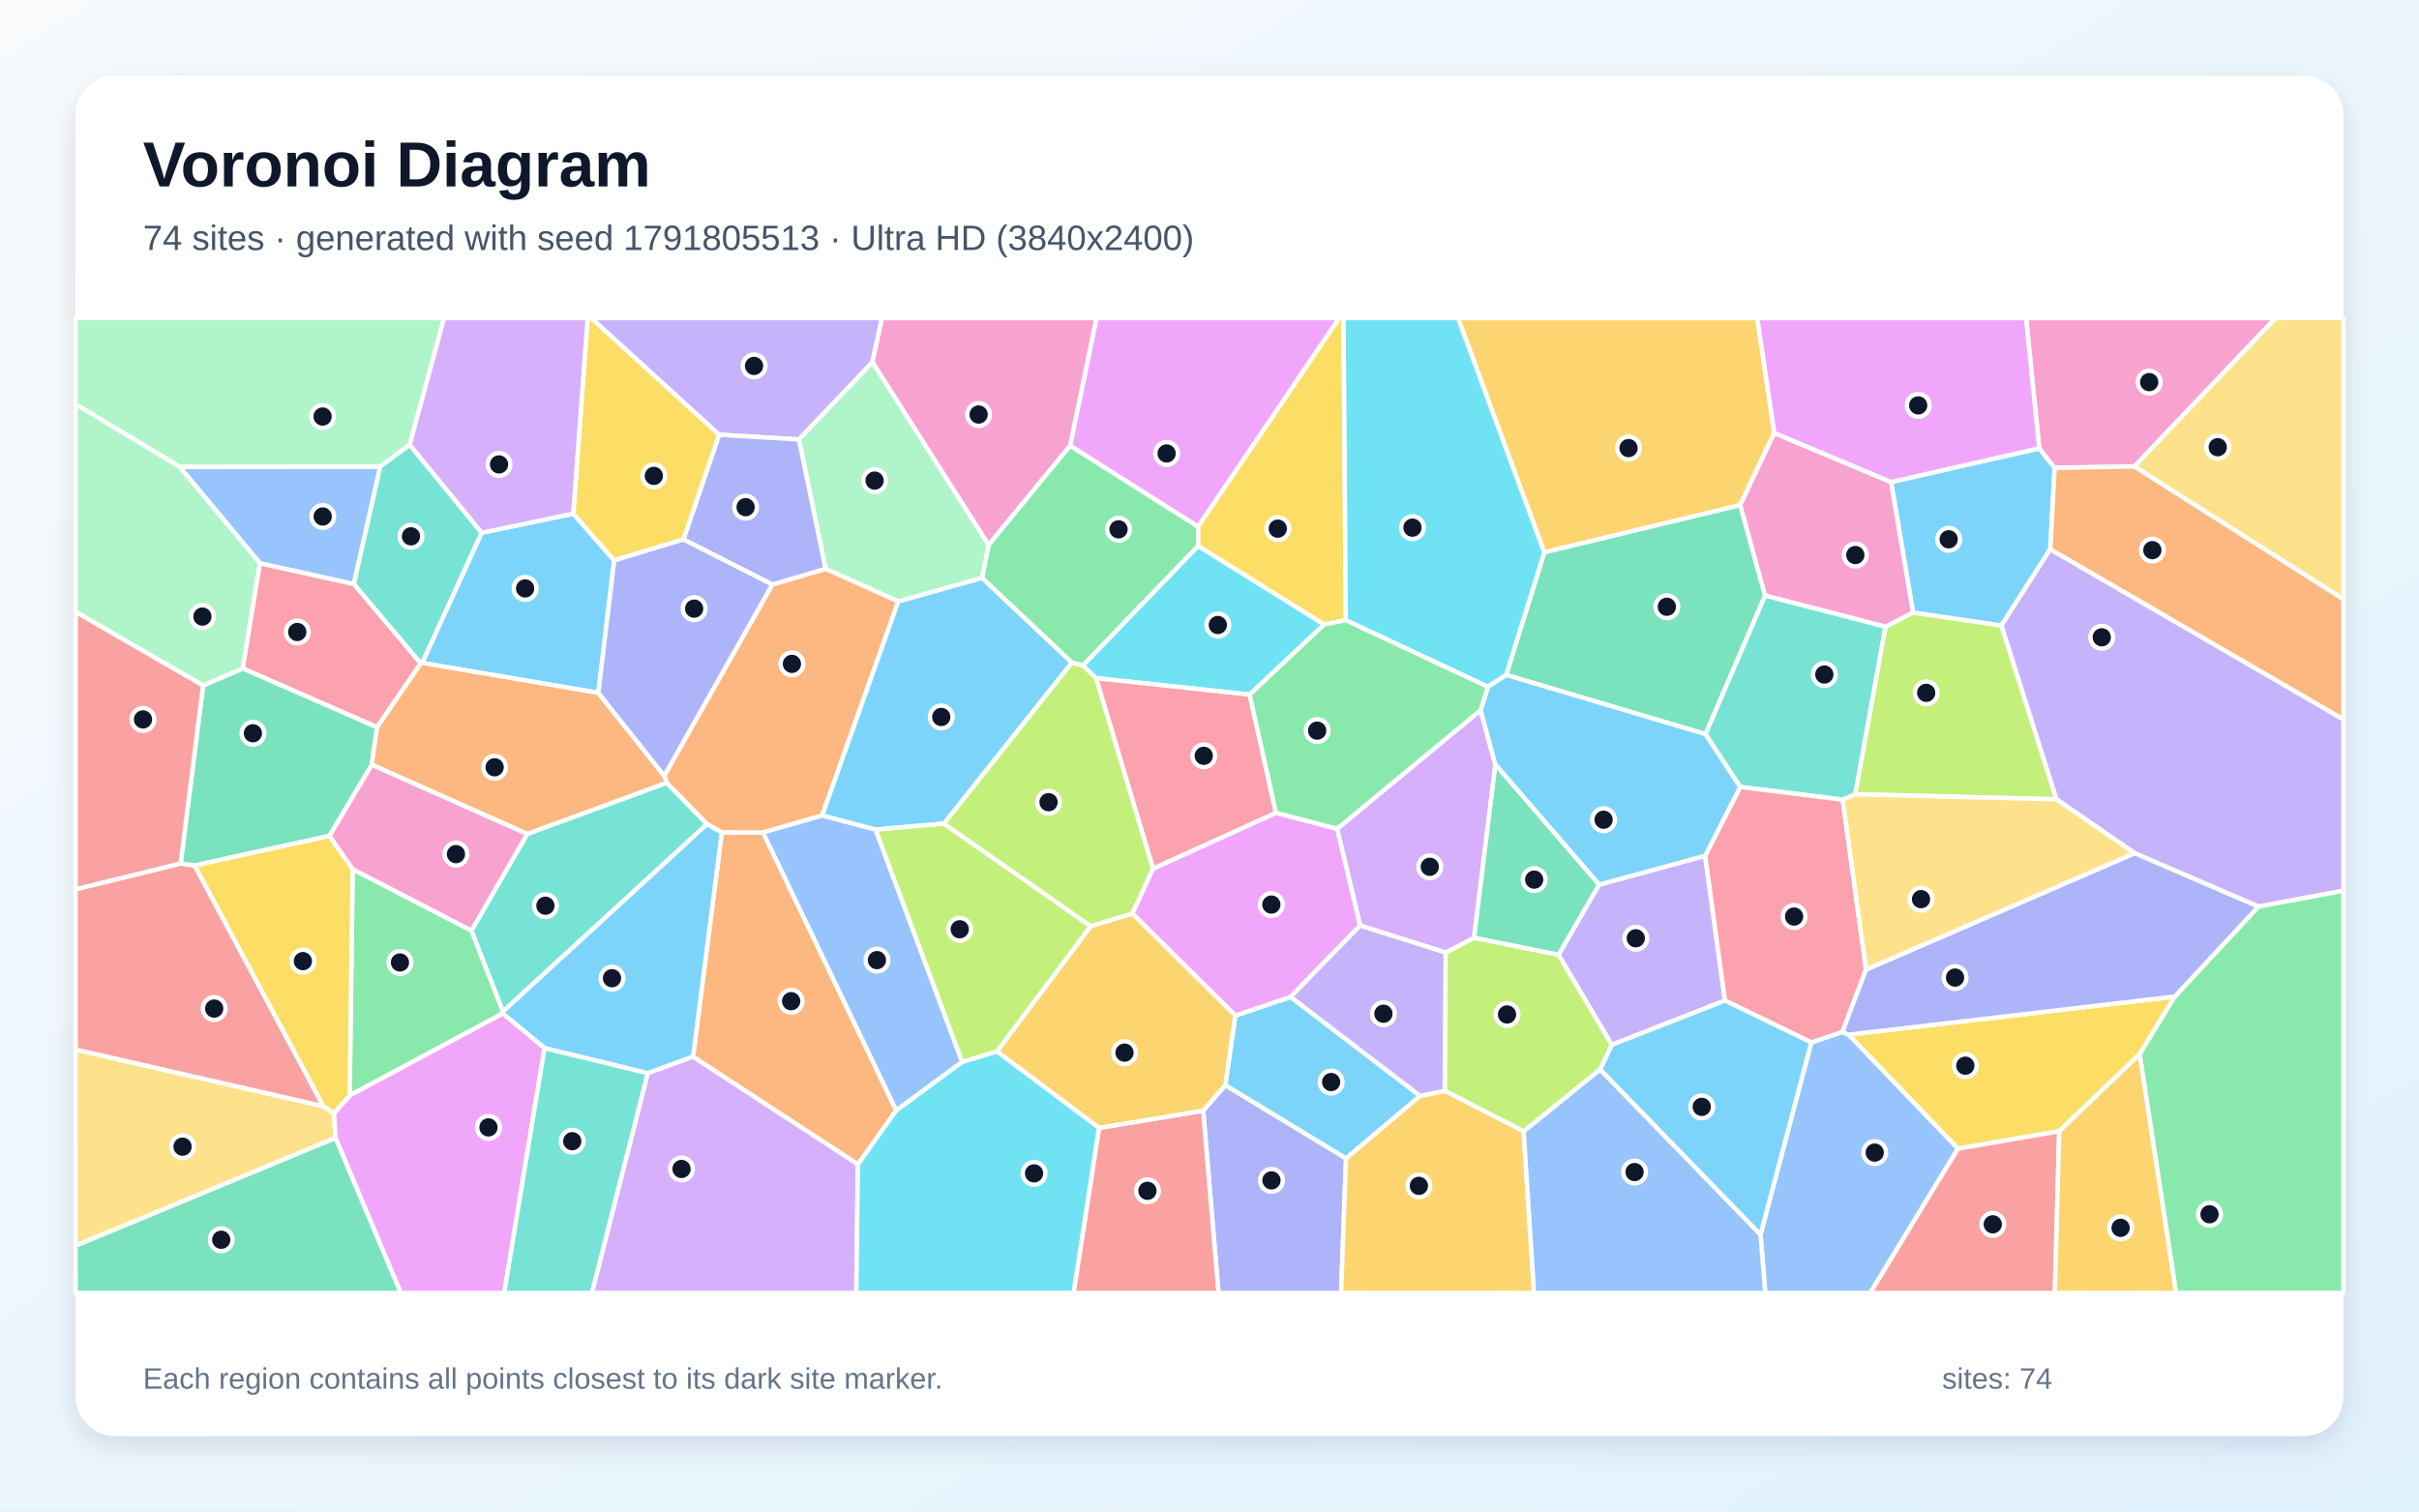
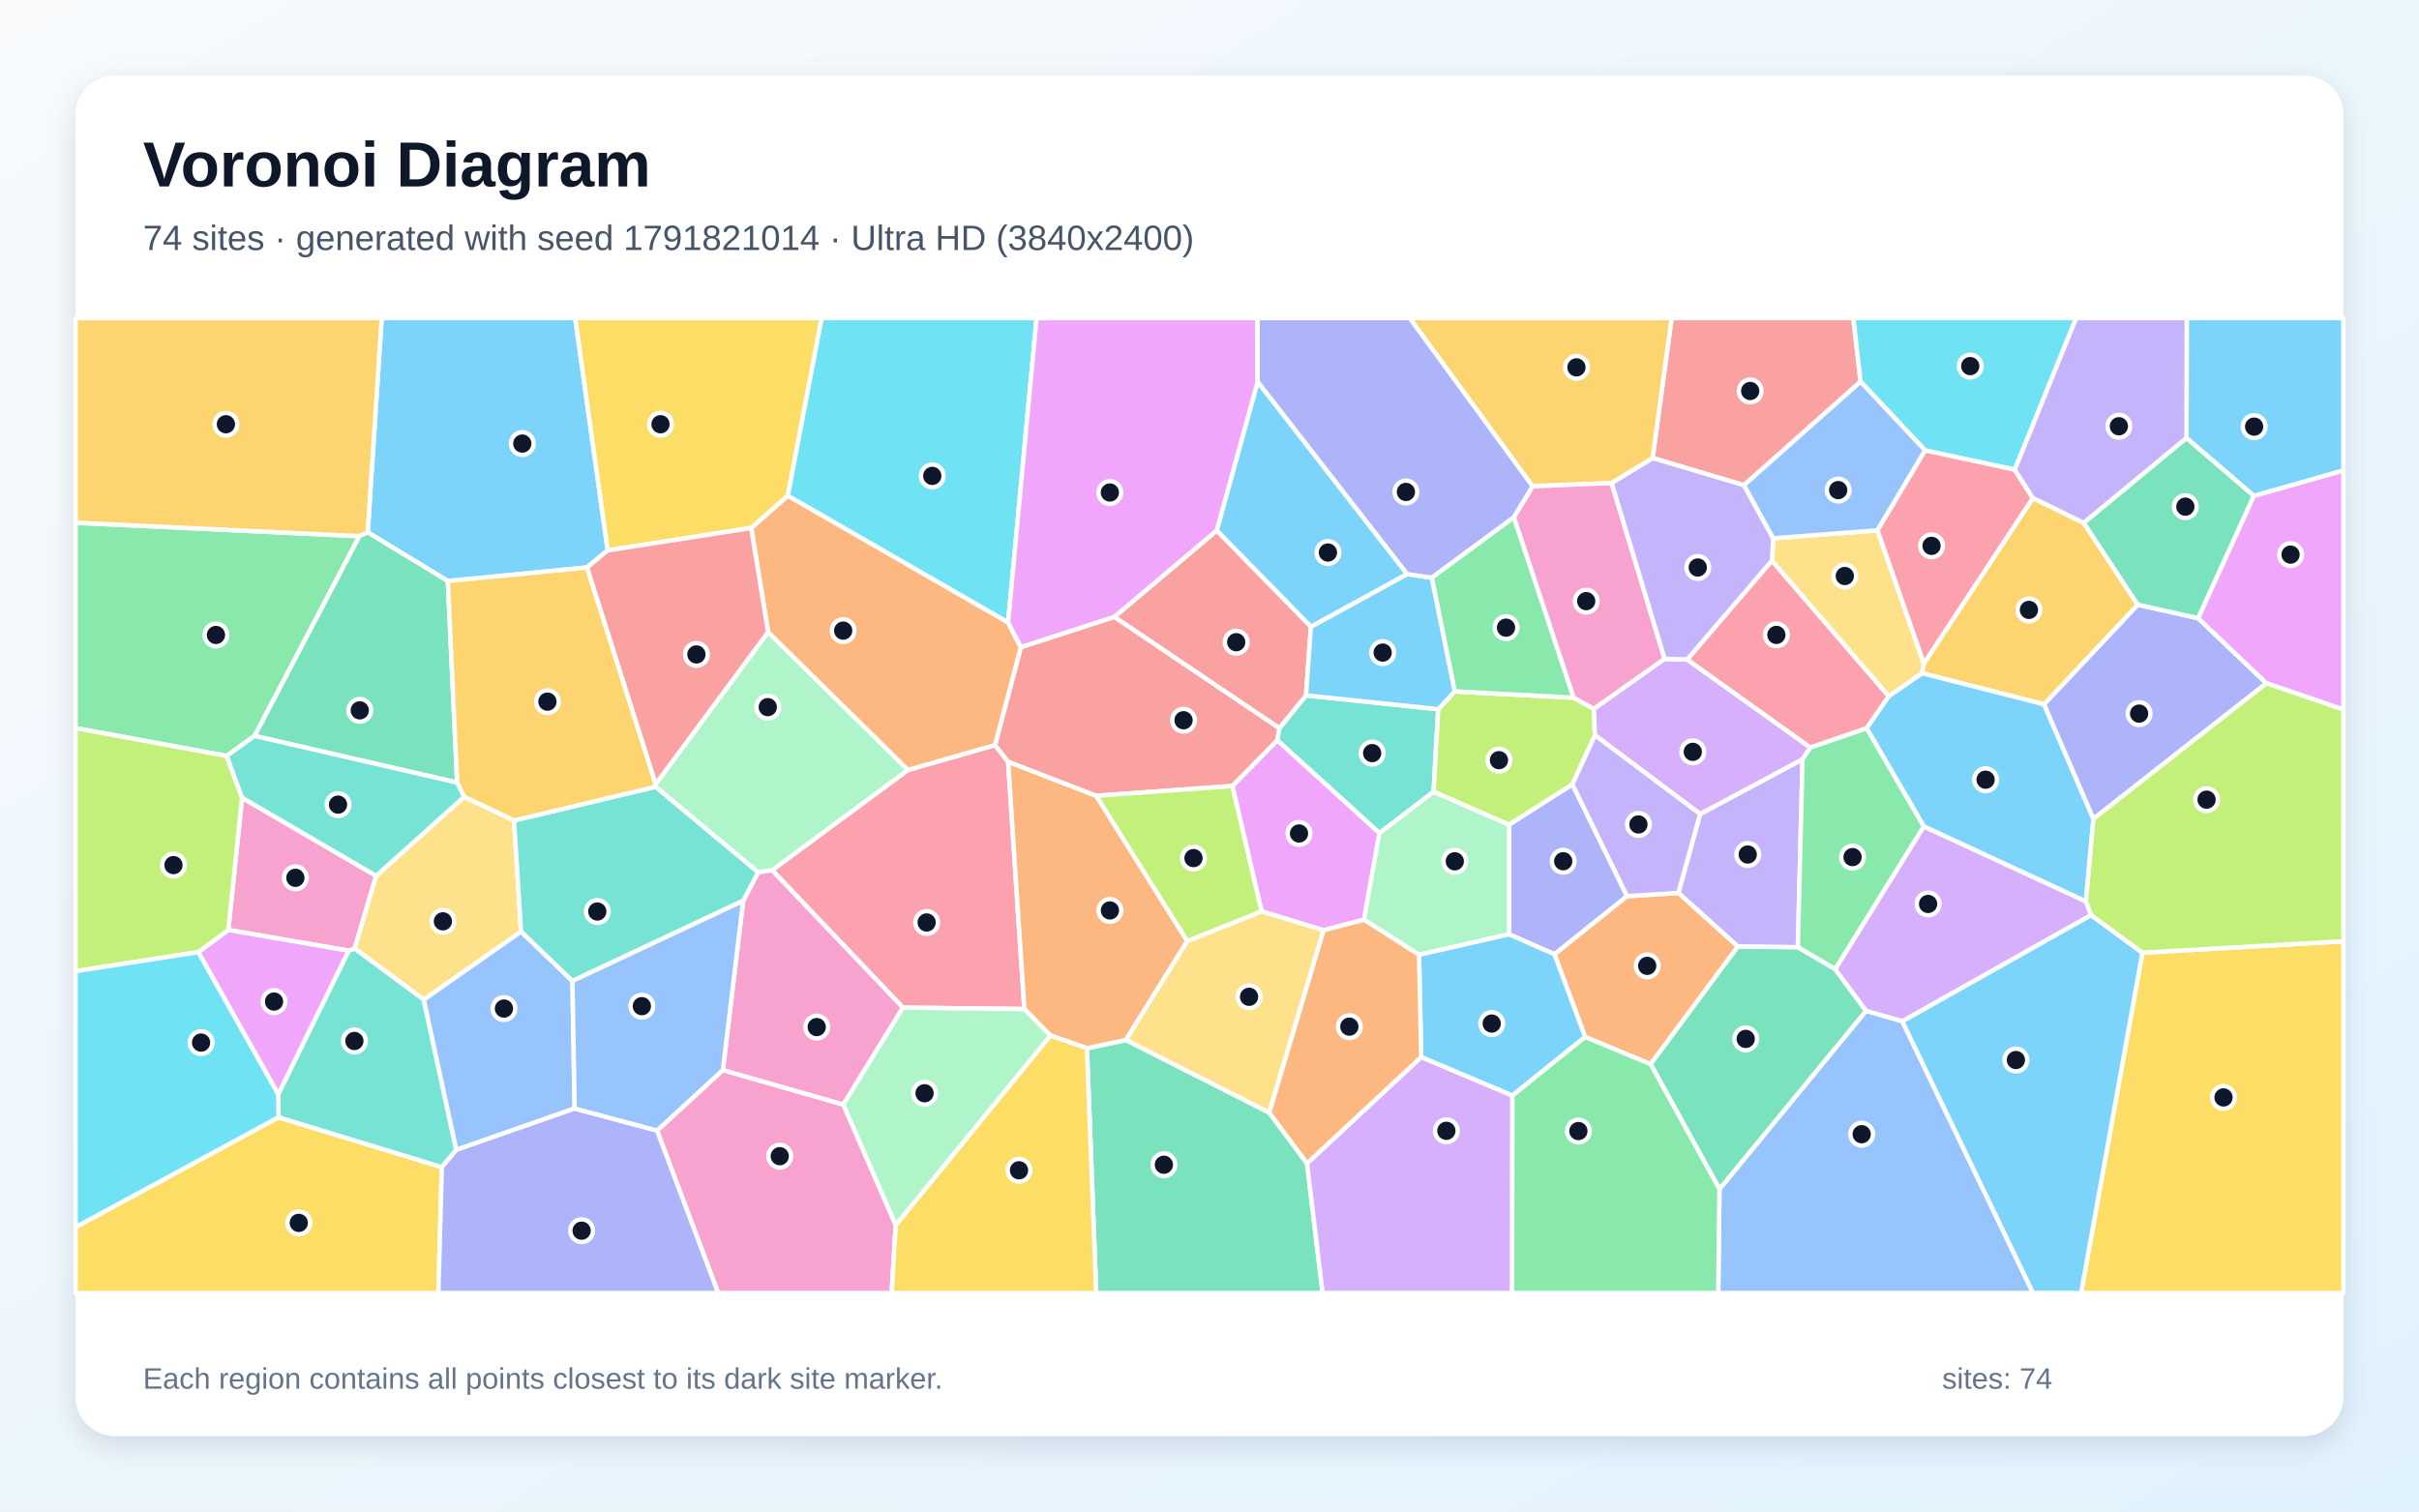
<svg xmlns="http://www.w3.org/2000/svg" width="3840" height="2400" viewBox="0 0 3840 2400" role="img" aria-labelledby="title description">
  <defs>
    <linearGradient id="background" x1="0" y1="0" x2="1" y2="1">
      <stop stop-color="#F8FAFC" />
      <stop offset="1" stop-color="#E0F2FE" />
    </linearGradient>
    <filter id="shadow" x="-5%" y="-5%" width="110%" height="110%">
      <feDropShadow dx="0" dy="15" stdDeviation="22" flood-color="#0F172A" flood-opacity=".12" />
    </filter>
  </defs>
  <rect width="3840" height="2400" fill="url(#background)" />
  <rect x="120" y="120" width="3600" height="2160" rx="63" fill="#FFFFFF" filter="url(#shadow)" />
  <g font-family="Arial, sans-serif">
    <text x="227" y="296" font-size="101" font-weight="700" fill="#0F172A">Voronoi Diagram</text>
-     <text x="227" y="397" font-size="56" fill="#475569">74 sites · generated with seed 1791805513 · Ultra HD (3840x2400)</text>
+     <text x="227" y="397" font-size="56" fill="#475569">74 sites · generated with seed 1791821014 · Ultra HD (3840x2400)</text>
  </g>
  <g stroke="#FFFFFF" stroke-width="7" stroke-linejoin="round">
-     <polygon points="764.4,846.0 910.0,815.5 975.0,889.8 949.8,1100.2 670.1,1052.6" fill="#38BDF8" fill-opacity="0.65" />
-     <polygon points="1384.9,575.2 1268.2,697.8 1141.5,690.3 938.3,505.0 1400.1,505.0" fill="#A78BFA" fill-opacity="0.65" />
-     <polygon points="1698.9,707.5 1569.3,865.4 1384.9,575.2 1400.1,505.0 1740.8,505.0" fill="#F472B6" fill-opacity="0.65" />
-     <polygon points="1422.7,1763.1 1361.9,1848.9 1100.1,1677.9 1145.8,1321.7 1211.3,1321.8" fill="#FB923C" fill-opacity="0.65" />
-     <polygon points="3452.3,1582.3 3396.5,1673.9 3268.9,1796.1 3108.1,1823.9 2934.4,1642.9" fill="#FACC15" fill-opacity="0.65" />
-     <polygon points="1902.0,836.2 1902.1,866.9 1719.0,1056.8 1701.5,1052.3 1558.8,917.6 1569.3,865.4 1698.9,707.5" fill="#4ADE80" fill-opacity="0.65" />
-     <polygon points="1058.3,1242.9 1122.5,1308.4 798.3,1606.2 748.3,1477.8 837.0,1324.0" fill="#2DD4BF" fill-opacity="0.65" />
-     <polygon points="2794.7,1960.2 2875.3,1655.2 2924.7,1638.4 2934.4,1642.9 3108.1,1823.9 2968.8,2053.0 2802.2,2053.0" fill="#60A5FA" fill-opacity="0.65" />
-     <polygon points="1902.0,836.2 1698.9,707.5 1740.8,505.0 2126.0,505.0" fill="#E879F9" fill-opacity="0.65" />
-     <polygon points="120.0,1977.8 532.7,1806.6 636.4,2053.0 120.0,2053.0" fill="#34D399" fill-opacity="0.65" />
-     <polygon points="3108.1,1823.9 3268.9,1796.1 3261.9,2053.0 2968.8,2053.0" fill="#F87171" fill-opacity="0.65" />
-     <polygon points="1909.9,1763.5 1945.1,1722.9 2136.8,1839.3 2128.9,2053.0 1934.3,2053.0" fill="#818CF8" fill-opacity="0.65" />
-     <polygon points="2816.5,687.5 2762.5,802.0 2451.4,877.1 2314.4,505.0 2789.6,505.0" fill="#FBBF24" fill-opacity="0.65" />
-     <polygon points="2540.2,1698.1 2418.7,1796.5 2293.4,1732.0 2294.8,1512.5 2340.0,1488.9 2474.1,1515.9 2558.8,1658.9" fill="#A3E635" fill-opacity="0.65" />
-     <polygon points="2350.4,1127.5 2373.8,1214.0 2340.0,1488.9 2294.8,1512.5 2159.1,1469.6 2122.5,1316.0" fill="#C084FC" fill-opacity="0.65" />
-     <polygon points="668.0,1053.3 598.5,1154.8 385.1,1061.3 412.4,894.2 561.8,927.2" fill="#FB7185" fill-opacity="0.65" />
-     <polygon points="2102.1,991.5 1983.7,1102.9 1739.9,1076.8 1719.0,1056.8 1902.1,866.9" fill="#22D3EE" fill-opacity="0.65" />
-     <polygon points="1558.8,917.6 1425.9,955.1 1310.5,903.1 1268.2,697.8 1384.9,575.2 1569.3,865.4" fill="#86EFAC" fill-opacity="0.65" />
-     <polygon points="513.3,1756.4 530.2,1767.4 532.7,1806.6 120.0,1977.8 120.0,1666.5" fill="#FCD34D" fill-opacity="0.65" />
-     <polygon points="1028.2,1704.1 864.4,1664.2 798.1,1609.2 798.3,1606.2 1122.5,1308.4 1145.8,1321.7 1100.1,1677.9" fill="#38BDF8" fill-opacity="0.65" />
-     <polygon points="1960.9,1612.5 2048.7,1582.9 2254.3,1740.0 2136.8,1839.3 1945.1,1722.9" fill="#38BDF8" fill-opacity="0.65" />
-     <polygon points="2558.8,1658.9 2474.1,1515.9 2538.4,1404.6 2706.8,1358.8 2738.3,1588.7" fill="#A78BFA" fill-opacity="0.65" />
-     <polygon points="559.8,1380.4 522.7,1327.3 590.1,1214.0 837.0,1324.0 748.3,1477.8" fill="#F472B6" fill-opacity="0.65" />
-     <polygon points="1226.0,928.1 1310.5,903.1 1425.9,955.1 1305.1,1294.9 1211.3,1321.8 1145.8,1321.7 1122.5,1308.4 1058.3,1242.9 1054.4,1231.8" fill="#FB923C" fill-opacity="0.65" />
-     <polygon points="2136.4,984.8 2102.1,991.5 1902.1,866.9 1902.0,836.2 2126.0,505.0 2132.8,505.0" fill="#FACC15" fill-opacity="0.65" />
-     <polygon points="798.1,1609.2 555.0,1739.6 559.8,1380.4 748.3,1477.8 798.3,1606.2" fill="#4ADE80" fill-opacity="0.65" />
-     <polygon points="2993.2,995.0 2945.2,1261.2 2925.2,1269.8 2762.4,1249.5 2707.2,1165.6 2801.9,945.4" fill="#2DD4BF" fill-opacity="0.65" />
-     <polygon points="561.8,927.2 412.4,894.2 284.9,741.0 603.7,740.7" fill="#60A5FA" fill-opacity="0.65" />
-     <polygon points="532.7,1806.6 530.2,1767.4 555.0,1739.6 798.1,1609.2 864.4,1664.2 800.4,2053.0 636.4,2053.0" fill="#E879F9" fill-opacity="0.65" />
-     <polygon points="2801.9,945.4 2707.2,1165.6 2390.9,1071.7 2451.4,877.1 2762.5,802.0" fill="#34D399" fill-opacity="0.65" />
-     <polygon points="286.7,1371.0 309.1,1374.2 513.3,1756.4 120.0,1666.5 120.0,1412.0" fill="#F87171" fill-opacity="0.65" />
-     <polygon points="1310.5,903.1 1226.0,928.1 1084.8,856.5 1141.5,690.3 1268.2,697.8" fill="#818CF8" fill-opacity="0.65" />
-     <polygon points="2136.8,1839.3 2254.3,1740.0 2293.4,1732.0 2418.7,1796.5 2435.2,2053.0 2128.9,2053.0" fill="#FBBF24" fill-opacity="0.65" />
-     <polygon points="3036.8,972.5 3177.1,993.1 3264.6,1269.2 2945.2,1261.2 2993.2,995.0" fill="#A3E635" fill-opacity="0.65" />
-     <polygon points="1028.2,1704.1 1100.1,1677.9 1361.9,1848.9 1359.3,2053.0 939.5,2053.0" fill="#C084FC" fill-opacity="0.65" />
-     <polygon points="2962.2,1539.5 2924.7,1638.4 2875.3,1655.2 2738.3,1588.7 2706.8,1358.8 2762.4,1249.5 2925.2,1269.8" fill="#FB7185" fill-opacity="0.65" />
-     <polygon points="1361.9,1848.9 1422.7,1763.1 1527.2,1686.1 1582.6,1669.3 1744.8,1790.8 1704.4,2053.0 1359.3,2053.0" fill="#22D3EE" fill-opacity="0.65" />
-     <polygon points="650.3,706.3 603.7,740.7 284.9,741.0 120.0,641.8 120.0,505.0 704.9,505.0" fill="#86EFAC" fill-opacity="0.65" />
-     <polygon points="3387.9,740.6 3612.0,505.0 3720.0,505.0 3720.0,951.6" fill="#FCD34D" fill-opacity="0.65" />
-     <polygon points="1305.1,1294.9 1425.9,955.1 1558.8,917.6 1701.5,1052.3 1498.5,1307.8 1389.7,1317.3" fill="#38BDF8" fill-opacity="0.65" />
-     <polygon points="3237.1,711.8 3261.6,742.9 3254.7,872.0 3177.1,993.1 3036.8,972.5 3001.9,765.3" fill="#38BDF8" fill-opacity="0.65" />
-     <polygon points="3585.1,1439.5 3388.5,1354.7 3264.6,1269.2 3177.1,993.1 3254.7,872.0 3720.0,1142.2 3720.0,1414.3" fill="#A78BFA" fill-opacity="0.65" />
-     <polygon points="3387.9,740.6 3261.6,742.9 3237.1,711.8 3216.2,505.0 3612.0,505.0" fill="#F472B6" fill-opacity="0.65" />
-     <polygon points="3254.7,872.0 3261.6,742.9 3387.9,740.6 3720.0,951.6 3720.0,1142.2" fill="#FB923C" fill-opacity="0.65" />
-     <polygon points="1084.8,856.5 975.0,889.8 910.0,815.5 932.9,505.0 938.3,505.0 1141.5,690.3" fill="#FACC15" fill-opacity="0.65" />
-     <polygon points="3396.5,1673.9 3452.3,1582.3 3585.1,1439.5 3720.0,1414.3 3720.0,2053.0 3454.3,2053.0" fill="#4ADE80" fill-opacity="0.65" />
-     <polygon points="864.4,1664.2 1028.2,1704.1 939.5,2053.0 800.4,2053.0" fill="#2DD4BF" fill-opacity="0.65" />
-     <polygon points="2418.7,1796.5 2540.2,1698.1 2794.7,1960.2 2802.2,2053.0 2435.2,2053.0" fill="#60A5FA" fill-opacity="0.65" />
-     <polygon points="1797.4,1450.5 1830.2,1379.2 2025.5,1290.5 2122.5,1316.0 2159.1,1469.6 2048.7,1582.9 1960.9,1612.5" fill="#E879F9" fill-opacity="0.65" />
-     <polygon points="590.1,1214.0 522.7,1327.3 309.1,1374.2 286.7,1371.0 322.4,1088.5 385.1,1061.3 598.5,1154.8" fill="#34D399" fill-opacity="0.65" />
-     <polygon points="1744.8,1790.8 1909.9,1763.5 1934.3,2053.0 1704.4,2053.0" fill="#F87171" fill-opacity="0.65" />
-     <polygon points="3452.3,1582.3 2934.4,1642.9 2924.7,1638.4 2962.2,1539.5 3388.5,1354.7 3585.1,1439.5" fill="#818CF8" fill-opacity="0.65" />
-     <polygon points="1744.8,1790.8 1582.6,1669.3 1731.4,1470.5 1797.4,1450.5 1960.9,1612.5 1945.1,1722.9 1909.9,1763.5" fill="#FBBF24" fill-opacity="0.65" />
-     <polygon points="1389.7,1317.3 1498.5,1307.8 1731.4,1470.5 1582.6,1669.3 1527.2,1686.1" fill="#A3E635" fill-opacity="0.65" />
-     <polygon points="910.0,815.5 764.4,846.0 650.3,706.3 704.9,505.0 932.9,505.0" fill="#C084FC" fill-opacity="0.65" />
-     <polygon points="2025.5,1290.5 1830.2,1379.2 1739.9,1076.8 1983.7,1102.9" fill="#FB7185" fill-opacity="0.65" />
-     <polygon points="2451.4,877.1 2390.9,1071.7 2361.9,1090.6 2136.4,984.8 2132.8,505.0 2314.4,505.0" fill="#22D3EE" fill-opacity="0.65" />
-     <polygon points="284.9,741.0 412.4,894.2 385.1,1061.3 322.4,1088.5 120.0,971.6 120.0,641.8" fill="#86EFAC" fill-opacity="0.65" />
-     <polygon points="3388.5,1354.7 2962.2,1539.5 2925.2,1269.8 2945.2,1261.2 3264.6,1269.2" fill="#FCD34D" fill-opacity="0.65" />
-     <polygon points="2540.2,1698.1 2558.8,1658.9 2738.3,1588.7 2875.3,1655.2 2794.7,1960.2" fill="#38BDF8" fill-opacity="0.65" />
-     <polygon points="2361.9,1090.6 2390.9,1071.7 2707.2,1165.6 2762.4,1249.5 2706.8,1358.8 2538.4,1404.6 2373.8,1214.0 2350.4,1127.5" fill="#38BDF8" fill-opacity="0.65" />
-     <polygon points="2254.3,1740.0 2048.7,1582.9 2159.1,1469.6 2294.8,1512.5 2293.4,1732.0" fill="#A78BFA" fill-opacity="0.65" />
-     <polygon points="3001.9,765.3 3036.8,972.5 2993.2,995.0 2801.9,945.4 2762.5,802.0 2816.5,687.5" fill="#F472B6" fill-opacity="0.65" />
-     <polygon points="1054.4,1231.8 1058.3,1242.9 837.0,1324.0 590.1,1214.0 598.5,1154.8 668.0,1053.3 670.1,1052.6 949.8,1100.2" fill="#FB923C" fill-opacity="0.65" />
-     <polygon points="555.0,1739.6 530.2,1767.4 513.3,1756.4 309.1,1374.2 522.7,1327.3 559.8,1380.4" fill="#FACC15" fill-opacity="0.65" />
-     <polygon points="2361.9,1090.6 2350.4,1127.5 2122.5,1316.0 2025.5,1290.5 1983.7,1102.9 2102.1,991.5 2136.4,984.8" fill="#4ADE80" fill-opacity="0.65" />
-     <polygon points="668.0,1053.3 561.8,927.2 603.7,740.7 650.3,706.3 764.4,846.0 670.1,1052.6" fill="#2DD4BF" fill-opacity="0.65" />
-     <polygon points="1305.1,1294.9 1389.7,1317.3 1527.2,1686.1 1422.7,1763.1 1211.3,1321.8" fill="#60A5FA" fill-opacity="0.65" />
-     <polygon points="3237.1,711.8 3001.9,765.3 2816.5,687.5 2789.6,505.0 3216.2,505.0" fill="#E879F9" fill-opacity="0.65" />
-     <polygon points="2538.4,1404.6 2474.1,1515.9 2340.0,1488.9 2373.8,1214.0" fill="#34D399" fill-opacity="0.65" />
-     <polygon points="322.4,1088.5 286.7,1371.0 120.0,1412.0 120.0,971.6" fill="#F87171" fill-opacity="0.65" />
-     <polygon points="1084.8,856.5 1226.0,928.1 1054.4,1231.8 949.8,1100.2 975.0,889.8" fill="#818CF8" fill-opacity="0.65" />
-     <polygon points="3268.9,1796.1 3396.5,1673.9 3454.3,2053.0 3261.9,2053.0" fill="#FBBF24" fill-opacity="0.65" />
-     <polygon points="1739.9,1076.8 1830.2,1379.2 1797.4,1450.5 1731.4,1470.5 1498.5,1307.8 1701.5,1052.3 1719.0,1056.8" fill="#A3E635" fill-opacity="0.65" />
+     <polygon points="2998.2,1105.4 3051.2,1068.7 3244.8,1118.1 3323.2,1300.2 3311.3,1431.5 3053.9,1312.3 2963.0,1156.2" fill="#38BDF8" fill-opacity="0.65" />
+     <polygon points="2698.8,1292.5 2861.4,1205.5 2854.0,1504.1 2758.7,1503.0 2664.3,1417.8" fill="#A78BFA" fill-opacity="0.65" />
+     <polygon points="384.3,1266.7 597.1,1390.7 563.0,1506.2 553.7,1509.6 362.4,1476.6" fill="#F472B6" fill-opacity="0.65" />
+     <polygon points="2620.3,1689.7 2516.3,1646.5 2467.6,1515.2 2582.6,1422.9 2664.3,1417.8 2758.7,1503.0" fill="#FB923C" fill-opacity="0.65" />
+     <polygon points="3400.9,1512.7 3720.0,1494.5 3720.0,2053.0 3303.6,2053.0" fill="#FACC15" fill-opacity="0.65" />
+     <polygon points="2913.4,1539.0 2854.0,1504.1 2861.4,1205.5 2873.7,1186.8 2963.0,1156.2 3053.9,1312.3" fill="#4ADE80" fill-opacity="0.65" />
+     <polygon points="2189.8,1322.9 2027.5,1175.4 2030.9,1156.1 2073.2,1104.1 2283.1,1126.1 2275.7,1257.3" fill="#2DD4BF" fill-opacity="0.65" />
+     <polygon points="2729.5,1888.0 2962.2,1604.9 3019.7,1621.5 3227.3,2053.0 2727.6,2053.0" fill="#60A5FA" fill-opacity="0.65" />
+     <polygon points="441.8,1737.8 314.7,1511.8 362.4,1476.6 553.7,1509.6" fill="#E879F9" fill-opacity="0.65" />
+     <polygon points="1725.4,1664.4 1787.3,1651.3 2014.7,1766.5 2074.8,1847.2 2099.6,2053.0 1740.2,2053.0" fill="#34D399" fill-opacity="0.65" />
+     <polygon points="2953.5,606.0 2768.4,770.4 2623.4,727.3 2653.6,505.0 2942.1,505.0" fill="#F87171" fill-opacity="0.65" />
+     <polygon points="3323.2,1300.2 3244.8,1118.1 3393.5,960.1 3489.3,981.5 3597.8,1084.9" fill="#818CF8" fill-opacity="0.65" />
+     <polygon points="3054.0,1053.4 3227.0,790.7 3307.9,830.3 3393.5,960.1 3244.8,1118.1 3051.2,1068.7" fill="#FBBF24" fill-opacity="0.65" />
+     <polygon points="2395.5,1309.6 2275.7,1257.3 2283.1,1126.1 2309.2,1097.8 2498.1,1107.8 2530.1,1125.4 2531.9,1167.5 2495.9,1245.7" fill="#A3E635" fill-opacity="0.65" />
+     <polygon points="2531.9,1167.5 2530.1,1125.4 2642.2,1046.2 2678.2,1047.1 2873.7,1186.8 2861.4,1205.5 2698.8,1292.5" fill="#C084FC" fill-opacity="0.65" />
+     <polygon points="1433.4,1599.9 1225.6,1381.7 1441.4,1222.5 1579.5,1183.0 1600.3,1209.4 1626.1,1602.2" fill="#FB7185" fill-opacity="0.65" />
+     <polygon points="3198.3,745.8 3056.1,715.2 2953.5,606.0 2942.1,505.0 3295.8,505.0" fill="#22D3EE" fill-opacity="0.65" />
+     <polygon points="1040.7,1245.2 1219.3,1003.6 1441.4,1222.5 1225.6,1381.7 1203.5,1385.1 1040.6,1249.3" fill="#86EFAC" fill-opacity="0.65" />
+     <polygon points="816.0,1302.7 827.2,1479.2 672.7,1587.3 563.0,1506.2 597.1,1390.7 736.9,1265.1" fill="#FCD34D" fill-opacity="0.65" />
+     <polygon points="2233.9,911.6 2081.0,995.3 1931.4,842.4 1996.4,606.0" fill="#38BDF8" fill-opacity="0.65" />
+     <polygon points="964.7,873.9 931.7,901.1 710.9,922.6 583.7,845.2 605.9,505.0 913.1,505.0" fill="#38BDF8" fill-opacity="0.65" />
+     <polygon points="2582.6,1422.9 2495.9,1245.7 2531.9,1167.5 2698.8,1292.5 2664.3,1417.8" fill="#A78BFA" fill-opacity="0.65" />
+     <polygon points="1043.0,1795.1 1147.5,1699.0 1338.8,1753.8 1421.9,1945.1 1415.5,2053.0 1140.0,2053.0" fill="#F472B6" fill-opacity="0.65" />
+     <polygon points="1740.3,1263.6 1884.7,1494.2 1787.3,1651.3 1725.4,1664.4 1667.4,1644.1 1626.1,1602.2 1600.3,1209.4" fill="#FB923C" fill-opacity="0.65" />
+     <polygon points="120.0,1948.5 442.1,1774.0 701.4,1853.2 695.9,2053.0 120.0,2053.0" fill="#FACC15" fill-opacity="0.65" />
+     <polygon points="570.5,851.3 404.3,1168.3 359.9,1200.3 120.0,1156.1 120.0,830.0" fill="#4ADE80" fill-opacity="0.65" />
+     <polygon points="724.3,1825.8 701.4,1853.2 442.1,1774.0 441.8,1737.8 553.7,1509.6 563.0,1506.2 672.7,1587.3" fill="#2DD4BF" fill-opacity="0.65" />
+     <polygon points="912.2,1760.1 724.3,1825.8 672.7,1587.3 827.2,1479.2 908.7,1557.6" fill="#60A5FA" fill-opacity="0.65" />
+     <polygon points="2165.3,1460.3 2100.9,1477.1 2002.6,1447.0 1956.3,1248.0 2027.5,1175.4 2189.8,1322.9" fill="#E879F9" fill-opacity="0.65" />
+     <polygon points="2620.3,1689.7 2758.7,1503.0 2854.0,1504.1 2913.4,1539.0 2962.2,1604.9 2729.5,1888.0" fill="#34D399" fill-opacity="0.65" />
+     <polygon points="1956.3,1248.0 1740.3,1263.6 1600.3,1209.4 1579.5,1183.0 1620.5,1027.5 1769.0,979.4 2030.9,1156.1 2027.5,1175.4" fill="#F87171" fill-opacity="0.65" />
+     <polygon points="2395.5,1483.5 2395.5,1309.6 2495.9,1245.7 2582.6,1422.9 2467.6,1515.2" fill="#818CF8" fill-opacity="0.65" />
+     <polygon points="583.7,845.2 570.5,851.3 120.0,830.0 120.0,505.0 605.9,505.0" fill="#FBBF24" fill-opacity="0.65" />
+     <polygon points="314.7,1511.8 120.0,1542.1 120.0,1156.1 359.9,1200.3 384.3,1266.7 362.4,1476.6" fill="#A3E635" fill-opacity="0.65" />
+     <polygon points="2074.8,1847.2 2256.1,1678.3 2400.9,1739.5 2400.4,2053.0 2099.6,2053.0" fill="#C084FC" fill-opacity="0.65" />
+     <polygon points="2873.7,1186.8 2678.2,1047.1 2812.8,890.1 2998.2,1105.4 2963.0,1156.2" fill="#FB7185" fill-opacity="0.65" />
+     <polygon points="442.1,1774.0 120.0,1948.5 120.0,1542.1 314.7,1511.8 441.8,1737.8" fill="#22D3EE" fill-opacity="0.65" />
+     <polygon points="2252.6,1516.0 2165.3,1460.3 2189.8,1322.9 2275.7,1257.3 2395.5,1309.6 2395.5,1483.5" fill="#86EFAC" fill-opacity="0.65" />
+     <polygon points="2812.8,890.1 2814.9,854.7 2980.4,842.0 3054.0,1053.4 3051.2,1068.7 2998.2,1105.4" fill="#FCD34D" fill-opacity="0.65" />
+     <polygon points="3019.7,1621.5 3319.3,1452.9 3400.9,1512.7 3303.6,2053.0 3227.3,2053.0" fill="#38BDF8" fill-opacity="0.65" />
+     <polygon points="2400.9,1739.5 2256.1,1678.3 2252.6,1516.0 2395.5,1483.5 2467.6,1515.2 2516.3,1646.5" fill="#38BDF8" fill-opacity="0.65" />
+     <polygon points="2814.9,854.7 2812.8,890.1 2678.2,1047.1 2642.2,1046.2 2558.1,766.9 2623.4,727.3 2768.4,770.4" fill="#A78BFA" fill-opacity="0.65" />
+     <polygon points="1338.8,1753.8 1147.5,1699.0 1179.7,1430.3 1203.5,1385.1 1225.6,1381.7 1433.4,1599.9" fill="#F472B6" fill-opacity="0.65" />
+     <polygon points="2252.6,1516.0 2256.1,1678.3 2074.8,1847.2 2014.7,1766.5 2100.9,1477.1 2165.3,1460.3" fill="#FB923C" fill-opacity="0.65" />
+     <polygon points="1421.9,1945.1 1667.4,1644.1 1725.4,1664.4 1740.2,2053.0 1415.5,2053.0" fill="#FACC15" fill-opacity="0.65" />
+     <polygon points="2403.2,821.1 2498.1,1107.8 2309.2,1097.8 2272.7,917.2" fill="#4ADE80" fill-opacity="0.65" />
+     <polygon points="359.9,1200.3 404.3,1168.3 725.7,1242.3 736.9,1265.1 597.1,1390.7 384.3,1266.7" fill="#2DD4BF" fill-opacity="0.65" />
+     <polygon points="2980.4,842.0 2814.9,854.7 2768.4,770.4 2953.5,606.0 3056.1,715.2" fill="#60A5FA" fill-opacity="0.65" />
+     <polygon points="3597.8,1084.9 3489.3,981.5 3577.7,787.3 3720.0,746.9 3720.0,1126.7" fill="#E879F9" fill-opacity="0.65" />
+     <polygon points="725.7,1242.3 404.3,1168.3 570.5,851.3 583.7,845.2 710.9,922.6" fill="#34D399" fill-opacity="0.65" />
+     <polygon points="1931.4,842.4 2081.0,995.3 2073.2,1104.1 2030.9,1156.1 1769.0,979.4" fill="#F87171" fill-opacity="0.65" />
+     <polygon points="701.4,1853.2 724.3,1825.8 912.2,1760.1 1043.0,1795.1 1140.0,2053.0 695.9,2053.0" fill="#818CF8" fill-opacity="0.65" />
+     <polygon points="2623.4,727.3 2558.1,766.9 2432.8,772.1 2237.7,505.0 2653.6,505.0" fill="#FBBF24" fill-opacity="0.65" />
+     <polygon points="3400.9,1512.7 3319.3,1452.9 3311.3,1431.5 3323.2,1300.2 3597.8,1084.9 3720.0,1126.7 3720.0,1494.5" fill="#A3E635" fill-opacity="0.65" />
+     <polygon points="3319.3,1452.9 3019.7,1621.5 2962.2,1604.9 2913.4,1539.0 3053.9,1312.3 3311.3,1431.5" fill="#C084FC" fill-opacity="0.65" />
+     <polygon points="3056.1,715.2 3198.3,745.8 3227.0,790.7 3054.0,1053.4 2980.4,842.0" fill="#FB7185" fill-opacity="0.65" />
+     <polygon points="1600.3,988.5 1250.4,787.1 1304.1,505.0 1645.5,505.0" fill="#22D3EE" fill-opacity="0.65" />
+     <polygon points="1421.9,1945.1 1338.8,1753.8 1433.4,1599.9 1626.1,1602.2 1667.4,1644.1" fill="#86EFAC" fill-opacity="0.65" />
+     <polygon points="2014.7,1766.5 1787.3,1651.3 1884.7,1494.2 2002.6,1447.0 2100.9,1477.1" fill="#FCD34D" fill-opacity="0.65" />
+     <polygon points="3577.7,787.3 3470.9,695.6 3471.3,505.0 3720.0,505.0 3720.0,746.9" fill="#38BDF8" fill-opacity="0.65" />
+     <polygon points="2272.7,917.2 2309.2,1097.8 2283.1,1126.1 2073.2,1104.1 2081.0,995.3 2233.9,911.6" fill="#38BDF8" fill-opacity="0.65" />
+     <polygon points="3470.9,695.6 3307.9,830.3 3227.0,790.7 3198.3,745.8 3295.8,505.0 3471.3,505.0" fill="#A78BFA" fill-opacity="0.65" />
+     <polygon points="2432.8,772.1 2558.1,766.9 2642.2,1046.2 2530.1,1125.4 2498.1,1107.8 2403.2,821.1" fill="#F472B6" fill-opacity="0.65" />
+     <polygon points="1192.5,838.3 1250.4,787.1 1600.3,988.5 1620.5,1027.5 1579.5,1183.0 1441.4,1222.5 1219.3,1003.6" fill="#FB923C" fill-opacity="0.65" />
+     <polygon points="1250.4,787.1 1192.5,838.3 964.7,873.9 913.1,505.0 1304.1,505.0" fill="#FACC15" fill-opacity="0.65" />
+     <polygon points="2400.9,1739.5 2516.3,1646.5 2620.3,1689.7 2729.5,1888.0 2727.6,2053.0 2400.4,2053.0" fill="#4ADE80" fill-opacity="0.65" />
+     <polygon points="1179.7,1430.3 908.7,1557.6 827.2,1479.2 816.0,1302.7 1040.6,1249.3 1203.5,1385.1" fill="#2DD4BF" fill-opacity="0.65" />
+     <polygon points="912.2,1760.1 908.7,1557.6 1179.7,1430.3 1147.5,1699.0 1043.0,1795.1" fill="#60A5FA" fill-opacity="0.65" />
+     <polygon points="1996.4,606.0 1931.4,842.4 1769.0,979.4 1620.5,1027.5 1600.3,988.5 1645.5,505.0 1996.3,505.0" fill="#E879F9" fill-opacity="0.65" />
+     <polygon points="3470.9,695.6 3577.7,787.3 3489.3,981.5 3393.5,960.1 3307.9,830.3" fill="#34D399" fill-opacity="0.65" />
+     <polygon points="1192.5,838.3 1219.3,1003.6 1040.7,1245.2 931.7,901.1 964.7,873.9" fill="#F87171" fill-opacity="0.65" />
+     <polygon points="2432.8,772.1 2403.2,821.1 2272.7,917.2 2233.9,911.6 1996.4,606.0 1996.3,505.0 2237.7,505.0" fill="#818CF8" fill-opacity="0.65" />
+     <polygon points="725.7,1242.3 710.9,922.6 931.7,901.1 1040.7,1245.2 1040.6,1249.3 816.0,1302.7 736.9,1265.1" fill="#FBBF24" fill-opacity="0.65" />
+     <polygon points="1956.3,1248.0 2002.6,1447.0 1884.7,1494.2 1740.3,1263.6" fill="#A3E635" fill-opacity="0.65" />
  </g>
  <g>
-     <circle cx="833.6" cy="934.3" r="18" fill="#0F172A" stroke="#FFFFFF" stroke-width="7" />
-     <circle cx="1197.0" cy="581.0" r="18" fill="#0F172A" stroke="#FFFFFF" stroke-width="7" />
-     <circle cx="1553.5" cy="658.2" r="18" fill="#0F172A" stroke="#FFFFFF" stroke-width="7" />
-     <circle cx="1255.9" cy="1589.7" r="18" fill="#0F172A" stroke="#FFFFFF" stroke-width="7" />
-     <circle cx="3119.8" cy="1692.1" r="18" fill="#0F172A" stroke="#FFFFFF" stroke-width="7" />
-     <circle cx="1775.6" cy="840.5" r="18" fill="#0F172A" stroke="#FFFFFF" stroke-width="7" />
-     <circle cx="865.8" cy="1438.1" r="18" fill="#0F172A" stroke="#FFFFFF" stroke-width="7" />
-     <circle cx="2976.0" cy="1830.1" r="18" fill="#0F172A" stroke="#FFFFFF" stroke-width="7" />
-     <circle cx="1851.9" cy="720.0" r="18" fill="#0F172A" stroke="#FFFFFF" stroke-width="7" />
-     <circle cx="351.2" cy="1968.5" r="18" fill="#0F172A" stroke="#FFFFFF" stroke-width="7" />
-     <circle cx="3163.4" cy="1944.0" r="18" fill="#0F172A" stroke="#FFFFFF" stroke-width="7" />
-     <circle cx="2018.4" cy="1874.2" r="18" fill="#0F172A" stroke="#FFFFFF" stroke-width="7" />
-     <circle cx="2585.2" cy="711.5" r="18" fill="#0F172A" stroke="#FFFFFF" stroke-width="7" />
-     <circle cx="2392.3" cy="1610.8" r="18" fill="#0F172A" stroke="#FFFFFF" stroke-width="7" />
-     <circle cx="2269.7" cy="1376.3" r="18" fill="#0F172A" stroke="#FFFFFF" stroke-width="7" />
-     <circle cx="471.9" cy="1003.5" r="18" fill="#0F172A" stroke="#FFFFFF" stroke-width="7" />
-     <circle cx="1933.2" cy="992.4" r="18" fill="#0F172A" stroke="#FFFFFF" stroke-width="7" />
-     <circle cx="1388.4" cy="763.1" r="18" fill="#0F172A" stroke="#FFFFFF" stroke-width="7" />
-     <circle cx="289.8" cy="1820.7" r="18" fill="#0F172A" stroke="#FFFFFF" stroke-width="7" />
-     <circle cx="971.5" cy="1553.2" r="18" fill="#0F172A" stroke="#FFFFFF" stroke-width="7" />
-     <circle cx="2113.1" cy="1718.1" r="18" fill="#0F172A" stroke="#FFFFFF" stroke-width="7" />
-     <circle cx="2596.7" cy="1489.8" r="18" fill="#0F172A" stroke="#FFFFFF" stroke-width="7" />
-     <circle cx="723.8" cy="1356.2" r="18" fill="#0F172A" stroke="#FFFFFF" stroke-width="7" />
-     <circle cx="1257.1" cy="1054.1" r="18" fill="#0F172A" stroke="#FFFFFF" stroke-width="7" />
-     <circle cx="2028.4" cy="839.4" r="18" fill="#0F172A" stroke="#FFFFFF" stroke-width="7" />
-     <circle cx="634.9" cy="1528.2" r="18" fill="#0F172A" stroke="#FFFFFF" stroke-width="7" />
-     <circle cx="2896.0" cy="1071.0" r="18" fill="#0F172A" stroke="#FFFFFF" stroke-width="7" />
-     <circle cx="512.3" cy="820.1" r="18" fill="#0F172A" stroke="#FFFFFF" stroke-width="7" />
-     <circle cx="775.4" cy="1790.1" r="18" fill="#0F172A" stroke="#FFFFFF" stroke-width="7" />
-     <circle cx="2646.0" cy="963.4" r="18" fill="#0F172A" stroke="#FFFFFF" stroke-width="7" />
-     <circle cx="340.0" cy="1601.4" r="18" fill="#0F172A" stroke="#FFFFFF" stroke-width="7" />
-     <circle cx="1183.6" cy="805.3" r="18" fill="#0F172A" stroke="#FFFFFF" stroke-width="7" />
-     <circle cx="2252.4" cy="1882.9" r="18" fill="#0F172A" stroke="#FFFFFF" stroke-width="7" />
-     <circle cx="3057.7" cy="1100.1" r="18" fill="#0F172A" stroke="#FFFFFF" stroke-width="7" />
-     <circle cx="1081.9" cy="1856.1" r="18" fill="#0F172A" stroke="#FFFFFF" stroke-width="7" />
-     <circle cx="2848.0" cy="1455.3" r="18" fill="#0F172A" stroke="#FFFFFF" stroke-width="7" />
-     <circle cx="1641.5" cy="1863.1" r="18" fill="#0F172A" stroke="#FFFFFF" stroke-width="7" />
-     <circle cx="512.1" cy="661.4" r="18" fill="#0F172A" stroke="#FFFFFF" stroke-width="7" />
-     <circle cx="3520.5" cy="710.1" r="18" fill="#0F172A" stroke="#FFFFFF" stroke-width="7" />
-     <circle cx="1494.2" cy="1138.4" r="18" fill="#0F172A" stroke="#FFFFFF" stroke-width="7" />
-     <circle cx="3093.4" cy="856.3" r="18" fill="#0F172A" stroke="#FFFFFF" stroke-width="7" />
-     <circle cx="3336.4" cy="1011.9" r="18" fill="#0F172A" stroke="#FFFFFF" stroke-width="7" />
-     <circle cx="3411.7" cy="606.7" r="18" fill="#0F172A" stroke="#FFFFFF" stroke-width="7" />
-     <circle cx="3416.7" cy="873.5" r="18" fill="#0F172A" stroke="#FFFFFF" stroke-width="7" />
-     <circle cx="1037.9" cy="755.6" r="18" fill="#0F172A" stroke="#FFFFFF" stroke-width="7" />
-     <circle cx="3507.5" cy="1928.0" r="18" fill="#0F172A" stroke="#FFFFFF" stroke-width="7" />
-     <circle cx="908.4" cy="1812.0" r="18" fill="#0F172A" stroke="#FFFFFF" stroke-width="7" />
-     <circle cx="2594.8" cy="1861.0" r="18" fill="#0F172A" stroke="#FFFFFF" stroke-width="7" />
-     <circle cx="2018.2" cy="1436.3" r="18" fill="#0F172A" stroke="#FFFFFF" stroke-width="7" />
-     <circle cx="401.5" cy="1164.3" r="18" fill="#0F172A" stroke="#FFFFFF" stroke-width="7" />
-     <circle cx="1821.5" cy="1890.8" r="18" fill="#0F172A" stroke="#FFFFFF" stroke-width="7" />
-     <circle cx="3103.5" cy="1552.2" r="18" fill="#0F172A" stroke="#FFFFFF" stroke-width="7" />
-     <circle cx="1785.1" cy="1671.4" r="18" fill="#0F172A" stroke="#FFFFFF" stroke-width="7" />
-     <circle cx="1523.5" cy="1475.5" r="18" fill="#0F172A" stroke="#FFFFFF" stroke-width="7" />
-     <circle cx="792.2" cy="737.4" r="18" fill="#0F172A" stroke="#FFFFFF" stroke-width="7" />
-     <circle cx="1910.9" cy="1200.1" r="18" fill="#0F172A" stroke="#FFFFFF" stroke-width="7" />
-     <circle cx="2242.2" cy="837.8" r="18" fill="#0F172A" stroke="#FFFFFF" stroke-width="7" />
-     <circle cx="321.3" cy="979.0" r="18" fill="#0F172A" stroke="#FFFFFF" stroke-width="7" />
-     <circle cx="3049.5" cy="1427.7" r="18" fill="#0F172A" stroke="#FFFFFF" stroke-width="7" />
-     <circle cx="2701.4" cy="1757.5" r="18" fill="#0F172A" stroke="#FFFFFF" stroke-width="7" />
-     <circle cx="2545.6" cy="1301.6" r="18" fill="#0F172A" stroke="#FFFFFF" stroke-width="7" />
-     <circle cx="2196.1" cy="1609.6" r="18" fill="#0F172A" stroke="#FFFFFF" stroke-width="7" />
-     <circle cx="2945.2" cy="881.3" r="18" fill="#0F172A" stroke="#FFFFFF" stroke-width="7" />
-     <circle cx="785.2" cy="1218.3" r="18" fill="#0F172A" stroke="#FFFFFF" stroke-width="7" />
-     <circle cx="480.8" cy="1526.1" r="18" fill="#0F172A" stroke="#FFFFFF" stroke-width="7" />
-     <circle cx="2090.9" cy="1160.1" r="18" fill="#0F172A" stroke="#FFFFFF" stroke-width="7" />
-     <circle cx="652.4" cy="851.6" r="18" fill="#0F172A" stroke="#FFFFFF" stroke-width="7" />
-     <circle cx="1392.1" cy="1524.5" r="18" fill="#0F172A" stroke="#FFFFFF" stroke-width="7" />
-     <circle cx="3045.0" cy="643.7" r="18" fill="#0F172A" stroke="#FFFFFF" stroke-width="7" />
-     <circle cx="2435.4" cy="1396.7" r="18" fill="#0F172A" stroke="#FFFFFF" stroke-width="7" />
-     <circle cx="227.0" cy="1142.3" r="18" fill="#0F172A" stroke="#FFFFFF" stroke-width="7" />
-     <circle cx="1101.9" cy="966.4" r="18" fill="#0F172A" stroke="#FFFFFF" stroke-width="7" />
-     <circle cx="3366.3" cy="1949.6" r="18" fill="#0F172A" stroke="#FFFFFF" stroke-width="7" />
-     <circle cx="1664.5" cy="1273.7" r="18" fill="#0F172A" stroke="#FFFFFF" stroke-width="7" />
+     <circle cx="3152.0" cy="1238.0" r="18" fill="#0F172A" stroke="#FFFFFF" stroke-width="7" />
+     <circle cx="2774.4" cy="1356.8" r="18" fill="#0F172A" stroke="#FFFFFF" stroke-width="7" />
+     <circle cx="468.9" cy="1393.8" r="18" fill="#0F172A" stroke="#FFFFFF" stroke-width="7" />
+     <circle cx="2614.8" cy="1533.6" r="18" fill="#0F172A" stroke="#FFFFFF" stroke-width="7" />
+     <circle cx="3529.7" cy="1742.5" r="18" fill="#0F172A" stroke="#FFFFFF" stroke-width="7" />
+     <circle cx="2940.8" cy="1360.9" r="18" fill="#0F172A" stroke="#FFFFFF" stroke-width="7" />
+     <circle cx="2178.2" cy="1195.8" r="18" fill="#0F172A" stroke="#FFFFFF" stroke-width="7" />
+     <circle cx="2955.3" cy="1800.9" r="18" fill="#0F172A" stroke="#FFFFFF" stroke-width="7" />
+     <circle cx="435.0" cy="1590.3" r="18" fill="#0F172A" stroke="#FFFFFF" stroke-width="7" />
+     <circle cx="1847.6" cy="1849.4" r="18" fill="#0F172A" stroke="#FFFFFF" stroke-width="7" />
+     <circle cx="2778.3" cy="620.8" r="18" fill="#0F172A" stroke="#FFFFFF" stroke-width="7" />
+     <circle cx="3395.7" cy="1133.1" r="18" fill="#0F172A" stroke="#FFFFFF" stroke-width="7" />
+     <circle cx="3220.8" cy="968.4" r="18" fill="#0F172A" stroke="#FFFFFF" stroke-width="7" />
+     <circle cx="2379.5" cy="1207.0" r="18" fill="#0F172A" stroke="#FFFFFF" stroke-width="7" />
+     <circle cx="2687.2" cy="1193.8" r="18" fill="#0F172A" stroke="#FFFFFF" stroke-width="7" />
+     <circle cx="1471.0" cy="1464.7" r="18" fill="#0F172A" stroke="#FFFFFF" stroke-width="7" />
+     <circle cx="3127.6" cy="581.3" r="18" fill="#0F172A" stroke="#FFFFFF" stroke-width="7" />
+     <circle cx="1218.8" cy="1122.8" r="18" fill="#0F172A" stroke="#FFFFFF" stroke-width="7" />
+     <circle cx="703.1" cy="1462.9" r="18" fill="#0F172A" stroke="#FFFFFF" stroke-width="7" />
+     <circle cx="2108.0" cy="877.3" r="18" fill="#0F172A" stroke="#FFFFFF" stroke-width="7" />
+     <circle cx="829.1" cy="704.3" r="18" fill="#0F172A" stroke="#FFFFFF" stroke-width="7" />
+     <circle cx="2600.9" cy="1309.1" r="18" fill="#0F172A" stroke="#FFFFFF" stroke-width="7" />
+     <circle cx="1237.8" cy="1835.8" r="18" fill="#0F172A" stroke="#FFFFFF" stroke-width="7" />
+     <circle cx="1761.9" cy="1445.6" r="18" fill="#0F172A" stroke="#FFFFFF" stroke-width="7" />
+     <circle cx="474.3" cy="1941.7" r="18" fill="#0F172A" stroke="#FFFFFF" stroke-width="7" />
+     <circle cx="342.8" cy="1008.2" r="18" fill="#0F172A" stroke="#FFFFFF" stroke-width="7" />
+     <circle cx="562.6" cy="1652.9" r="18" fill="#0F172A" stroke="#FFFFFF" stroke-width="7" />
+     <circle cx="800.0" cy="1601.4" r="18" fill="#0F172A" stroke="#FFFFFF" stroke-width="7" />
+     <circle cx="2062.1" cy="1323.4" r="18" fill="#0F172A" stroke="#FFFFFF" stroke-width="7" />
+     <circle cx="2771.2" cy="1649.6" r="18" fill="#0F172A" stroke="#FFFFFF" stroke-width="7" />
+     <circle cx="1878.8" cy="1143.6" r="18" fill="#0F172A" stroke="#FFFFFF" stroke-width="7" />
+     <circle cx="2481.5" cy="1367.5" r="18" fill="#0F172A" stroke="#FFFFFF" stroke-width="7" />
+     <circle cx="358.6" cy="673.6" r="18" fill="#0F172A" stroke="#FFFFFF" stroke-width="7" />
+     <circle cx="275.4" cy="1373.6" r="18" fill="#0F172A" stroke="#FFFFFF" stroke-width="7" />
+     <circle cx="2296.0" cy="1795.5" r="18" fill="#0F172A" stroke="#FFFFFF" stroke-width="7" />
+     <circle cx="2819.9" cy="1008.1" r="18" fill="#0F172A" stroke="#FFFFFF" stroke-width="7" />
+     <circle cx="319.2" cy="1655.4" r="18" fill="#0F172A" stroke="#FFFFFF" stroke-width="7" />
+     <circle cx="2309.4" cy="1367.6" r="18" fill="#0F172A" stroke="#FFFFFF" stroke-width="7" />
+     <circle cx="2928.5" cy="914.6" r="18" fill="#0F172A" stroke="#FFFFFF" stroke-width="7" />
+     <circle cx="3200.1" cy="1683.1" r="18" fill="#0F172A" stroke="#FFFFFF" stroke-width="7" />
+     <circle cx="2368.0" cy="1625.2" r="18" fill="#0F172A" stroke="#FFFFFF" stroke-width="7" />
+     <circle cx="2695.1" cy="901.1" r="18" fill="#0F172A" stroke="#FFFFFF" stroke-width="7" />
+     <circle cx="1296.5" cy="1630.8" r="18" fill="#0F172A" stroke="#FFFFFF" stroke-width="7" />
+     <circle cx="2142.0" cy="1630.1" r="18" fill="#0F172A" stroke="#FFFFFF" stroke-width="7" />
+     <circle cx="1617.6" cy="1858.2" r="18" fill="#0F172A" stroke="#FFFFFF" stroke-width="7" />
+     <circle cx="2390.7" cy="996.6" r="18" fill="#0F172A" stroke="#FFFFFF" stroke-width="7" />
+     <circle cx="536.6" cy="1277.6" r="18" fill="#0F172A" stroke="#FFFFFF" stroke-width="7" />
+     <circle cx="2918.0" cy="778.2" r="18" fill="#0F172A" stroke="#FFFFFF" stroke-width="7" />
+     <circle cx="3636.1" cy="880.6" r="18" fill="#0F172A" stroke="#FFFFFF" stroke-width="7" />
+     <circle cx="571.1" cy="1127.9" r="18" fill="#0F172A" stroke="#FFFFFF" stroke-width="7" />
+     <circle cx="1962.4" cy="1019.7" r="18" fill="#0F172A" stroke="#FFFFFF" stroke-width="7" />
+     <circle cx="923.3" cy="1954.1" r="18" fill="#0F172A" stroke="#FFFFFF" stroke-width="7" />
+     <circle cx="2502.5" cy="583.3" r="18" fill="#0F172A" stroke="#FFFFFF" stroke-width="7" />
+     <circle cx="3502.8" cy="1269.7" r="18" fill="#0F172A" stroke="#FFFFFF" stroke-width="7" />
+     <circle cx="3060.7" cy="1435.3" r="18" fill="#0F172A" stroke="#FFFFFF" stroke-width="7" />
+     <circle cx="3066.2" cy="866.7" r="18" fill="#0F172A" stroke="#FFFFFF" stroke-width="7" />
+     <circle cx="1479.9" cy="755.6" r="18" fill="#0F172A" stroke="#FFFFFF" stroke-width="7" />
+     <circle cx="1467.7" cy="1735.9" r="18" fill="#0F172A" stroke="#FFFFFF" stroke-width="7" />
+     <circle cx="1982.8" cy="1582.7" r="18" fill="#0F172A" stroke="#FFFFFF" stroke-width="7" />
+     <circle cx="3578.3" cy="677.4" r="18" fill="#0F172A" stroke="#FFFFFF" stroke-width="7" />
+     <circle cx="2194.9" cy="1036.2" r="18" fill="#0F172A" stroke="#FFFFFF" stroke-width="7" />
+     <circle cx="3363.6" cy="676.8" r="18" fill="#0F172A" stroke="#FFFFFF" stroke-width="7" />
+     <circle cx="2518.0" cy="954.5" r="18" fill="#0F172A" stroke="#FFFFFF" stroke-width="7" />
+     <circle cx="1338.5" cy="1001.3" r="18" fill="#0F172A" stroke="#FFFFFF" stroke-width="7" />
+     <circle cx="1048.5" cy="673.6" r="18" fill="#0F172A" stroke="#FFFFFF" stroke-width="7" />
+     <circle cx="2505.6" cy="1795.9" r="18" fill="#0F172A" stroke="#FFFFFF" stroke-width="7" />
+     <circle cx="948.2" cy="1447.3" r="18" fill="#0F172A" stroke="#FFFFFF" stroke-width="7" />
+     <circle cx="1018.9" cy="1597.6" r="18" fill="#0F172A" stroke="#FFFFFF" stroke-width="7" />
+     <circle cx="1761.8" cy="782.0" r="18" fill="#0F172A" stroke="#FFFFFF" stroke-width="7" />
+     <circle cx="3469.1" cy="804.5" r="18" fill="#0F172A" stroke="#FFFFFF" stroke-width="7" />
+     <circle cx="1105.5" cy="1039.1" r="18" fill="#0F172A" stroke="#FFFFFF" stroke-width="7" />
+     <circle cx="2231.8" cy="781.1" r="18" fill="#0F172A" stroke="#FFFFFF" stroke-width="7" />
+     <circle cx="869.0" cy="1114.1" r="18" fill="#0F172A" stroke="#FFFFFF" stroke-width="7" />
+     <circle cx="1894.6" cy="1362.5" r="18" fill="#0F172A" stroke="#FFFFFF" stroke-width="7" />
  </g>
  <g font-family="Arial, sans-serif" font-size="47" fill="#64748B">
    <text x="227" y="2205">Each region contains all points closest to its dark site marker.</text>
    <text x="3083" y="2205">sites: 74</text>
  </g>
</svg>
